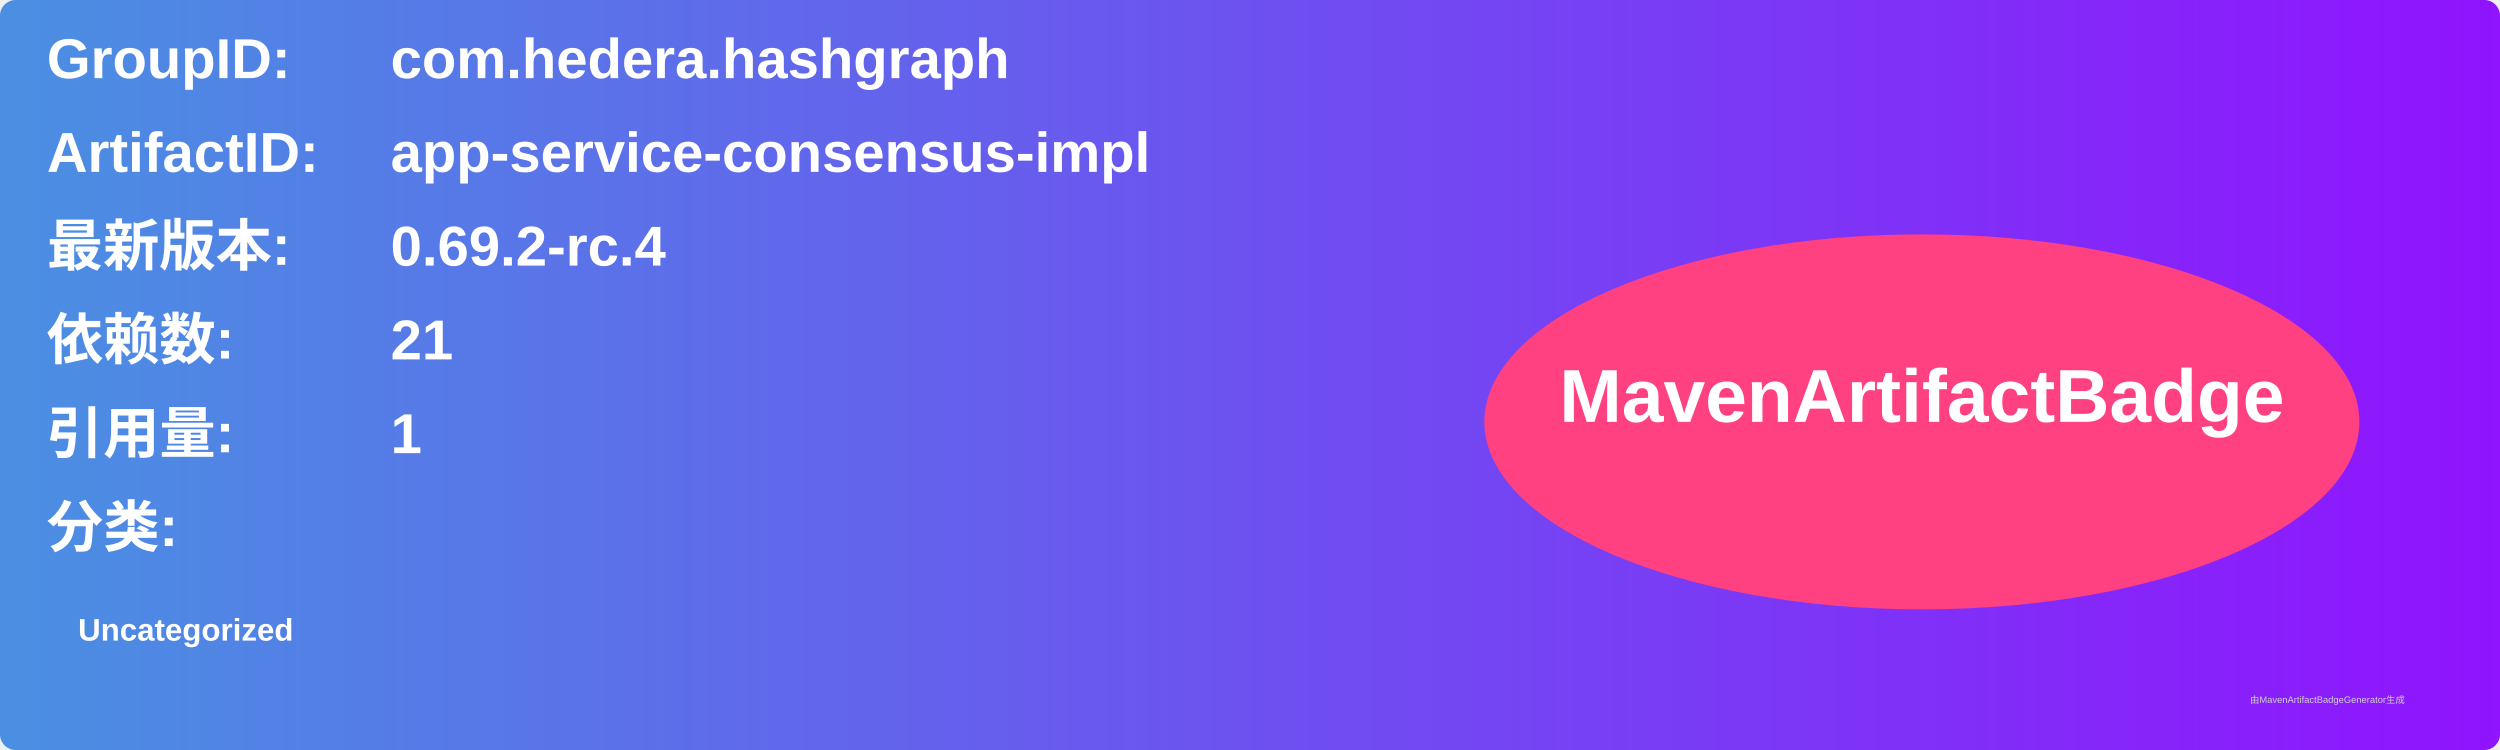
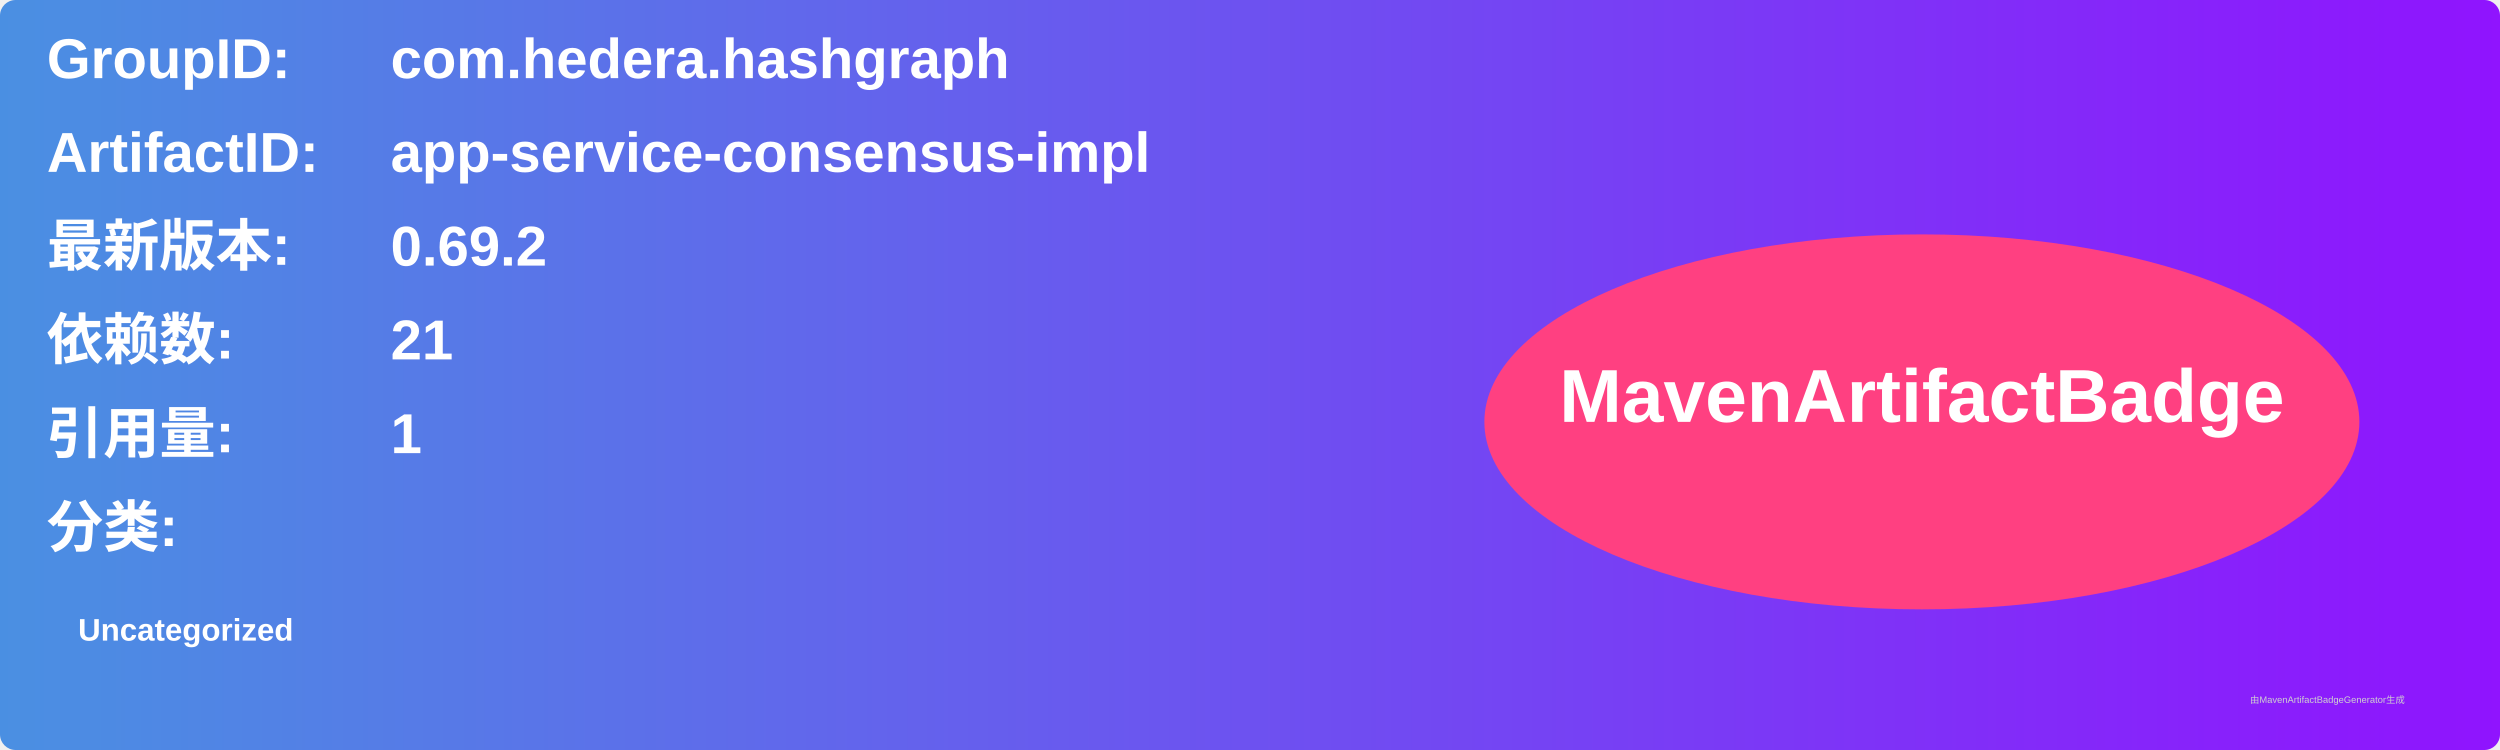
<svg xmlns="http://www.w3.org/2000/svg" width="800" height="240" viewBox="0 0 800 240">
  <linearGradient id="grad" x1="0%" y1="0%" x2="100%" y2="0%">
    <stop offset="0%" stop-color="#4a90e2" />
    <stop offset="100%" stop-color="#9013fe" />
  </linearGradient>
  <rect width="100%" height="100%" rx="5" ry="5" fill="url(#grad)" />
  <g transform="translate(15, 15)">
    <text x="0" y="10" font-family="Arial" font-size="18" fill="white" font-weight="bold" width="260">GroupID:</text>
    <text x="110" y="10" font-family="Arial" font-size="18" fill="white" font-weight="bold" width="460">com.hedera.hashgraph</text>
    <text x="0" y="40" font-family="Arial" font-size="18" fill="white" font-weight="bold" width="260">ArtifactID:</text>
    <text x="110" y="40" font-family="Arial" font-size="18" fill="white" font-weight="bold" width="460">app-service-consensus-impl</text>
    <text x="0" y="70" font-family="Arial" font-size="18" fill="white" font-weight="bold">最新版本:</text>
    <text x="110" y="70" font-family="Arial" font-size="18" fill="white" font-weight="bold">
-       <tspan font-weight="bold">0.69.2-rc.4</tspan>
+       <tspan font-weight="bold">0.69.2</tspan>
    </text>
    <text x="0" y="100" font-family="Arial" font-size="18" fill="white" font-weight="bold">依赖数: </text>
    <text x="110" y="100" font-family="Arial" font-size="18" fill="white">
      <tspan font-weight="bold">21</tspan>
    </text>
    <text x="0" y="130" font-family="Arial" font-size="18" fill="white" font-weight="bold">引用量: </text>
    <text x="110" y="130" font-family="Arial" font-size="18" fill="white">
      <tspan font-weight="bold">1</tspan>
    </text>
    <text x="0" y="160" font-family="Arial" font-size="18" fill="white" font-weight="bold">分类:</text>
    <text x="10" y="190" font-family="Arial" font-size="10" fill="white">
      <tspan font-weight="bold">Uncategorized</tspan>
    </text>
    <ellipse cx="600" cy="120" rx="140" ry="60" fill="#ff4081" />
    <text x="600" y="120" text-anchor="middle" font-family="Arial" font-size="24" fill="white" font-weight="bold">MavenArtifactBadge</text>
  </g>
  <text x="720" y="225" font-family="Arial" font-size="3" fill="#d0d0d0">由MavenArtifactBadgeGenerator生成</text>
</svg>
